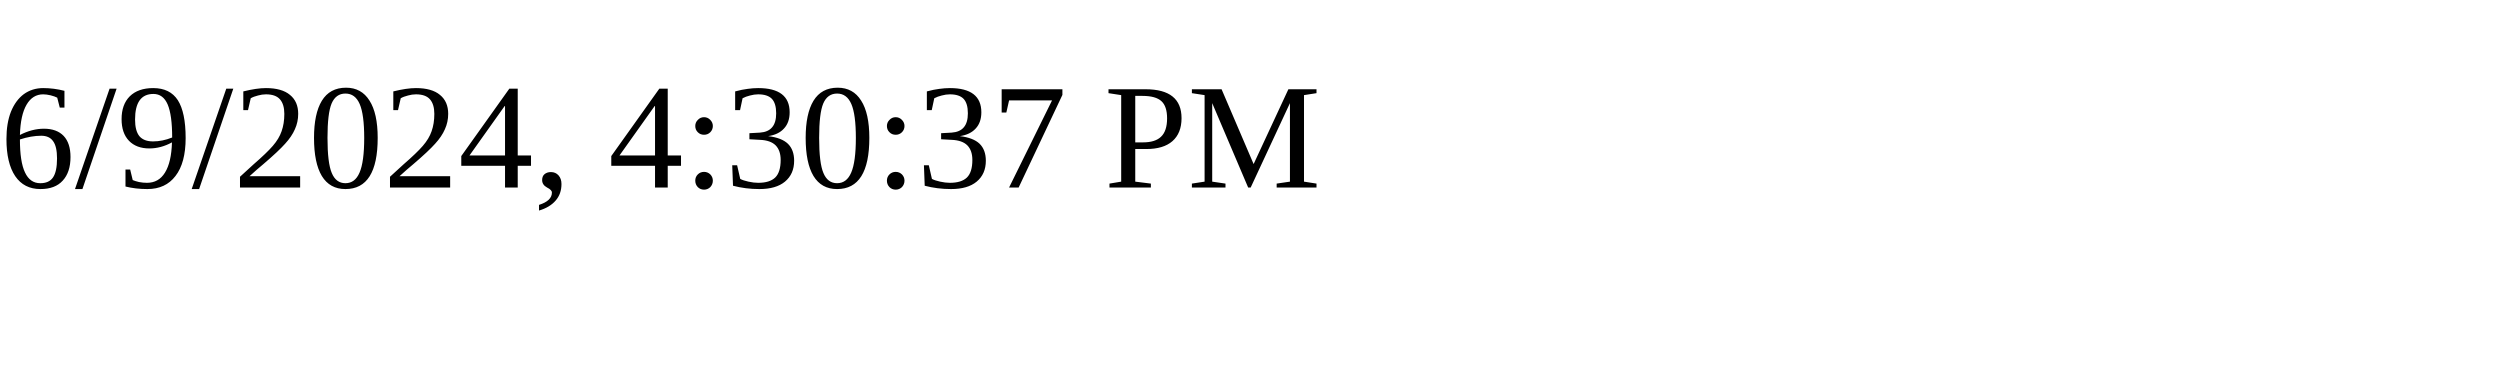
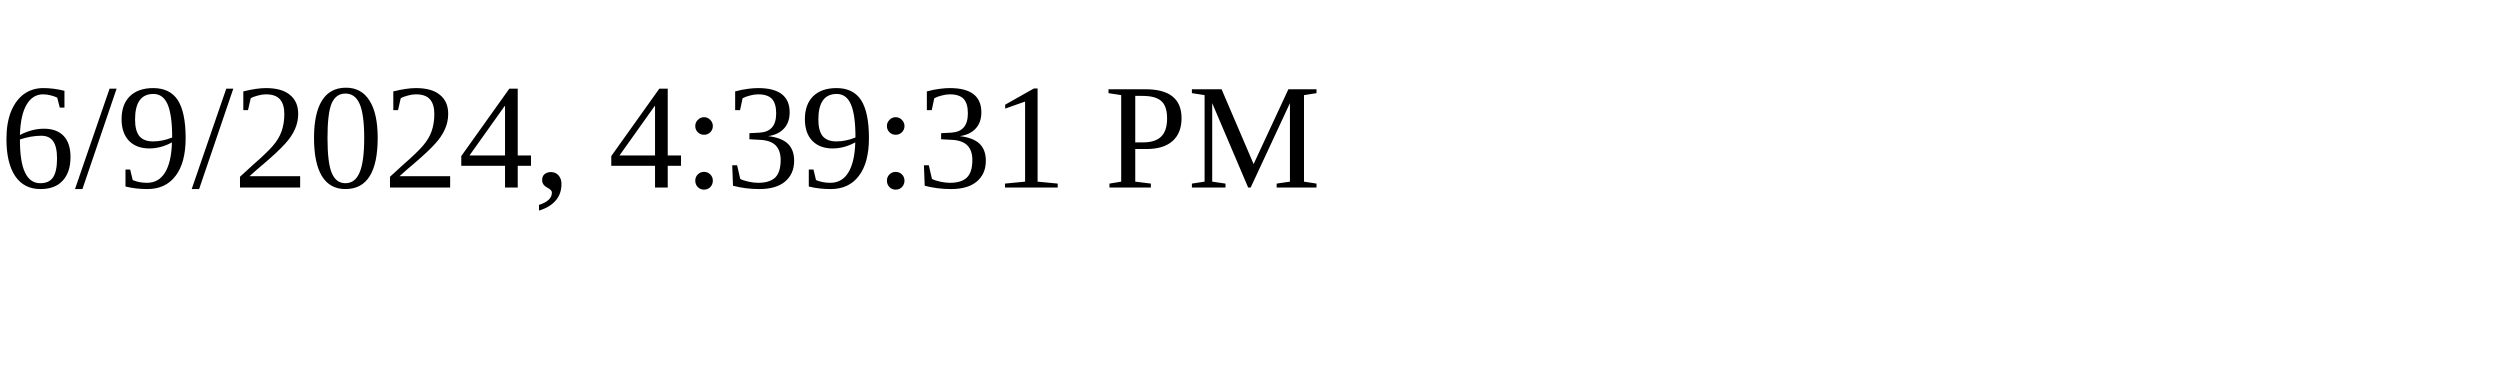
<svg xmlns="http://www.w3.org/2000/svg" height="30" width="200">
-   <text x="0" y="15">6/9/2024, 4:30:37 PM</text>
+   <text x="0" y="15">6/9/2024, 4:39:31 PM</text>
</svg>
